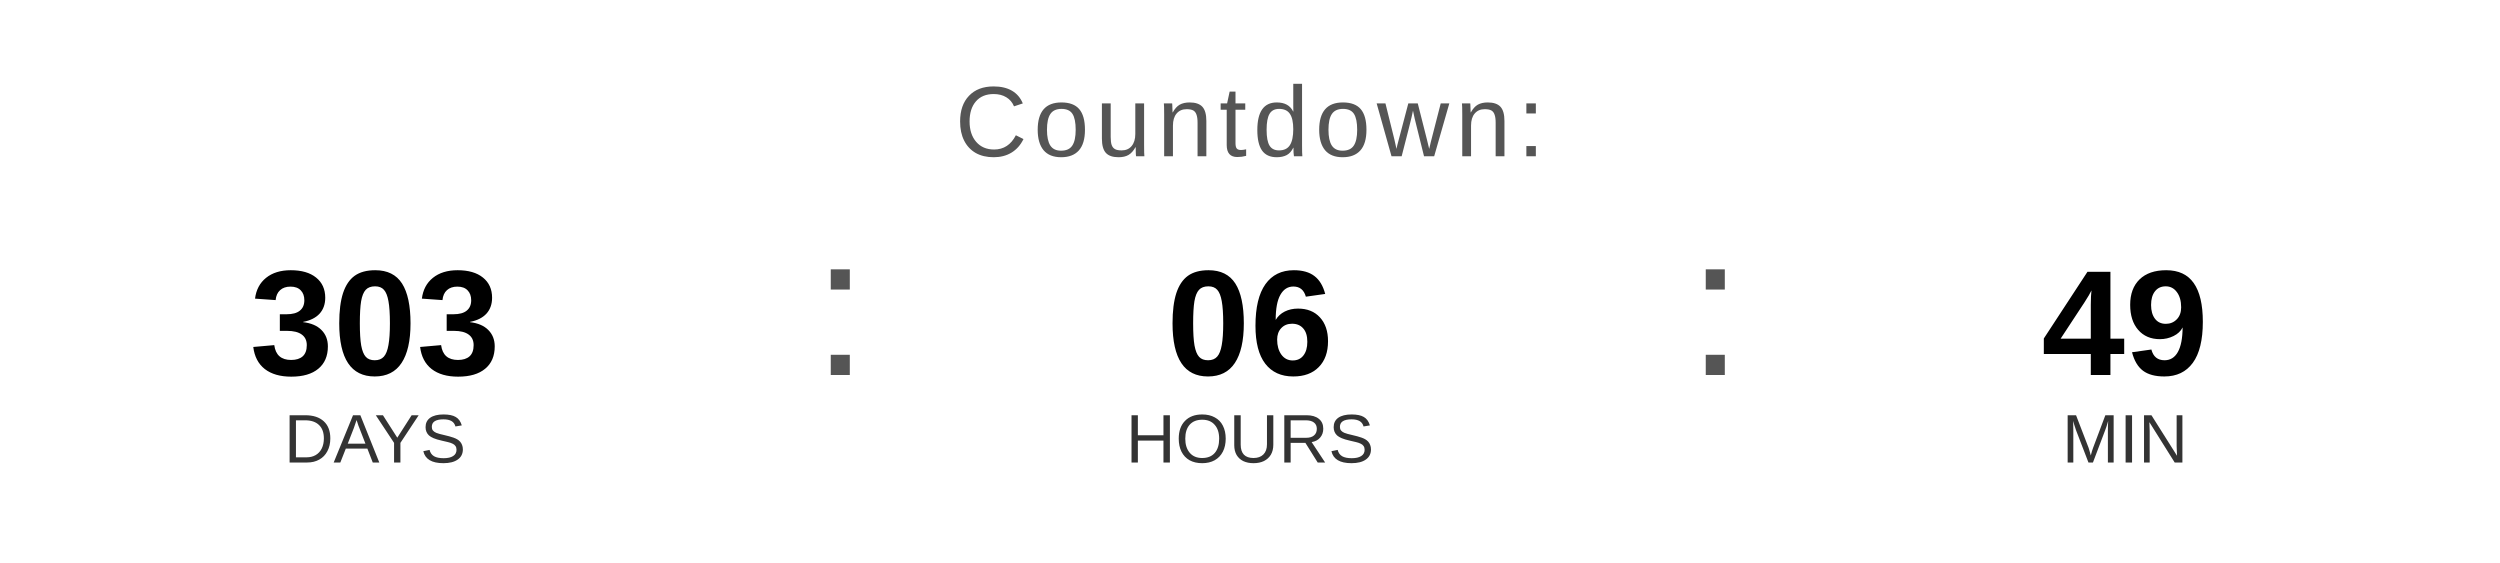
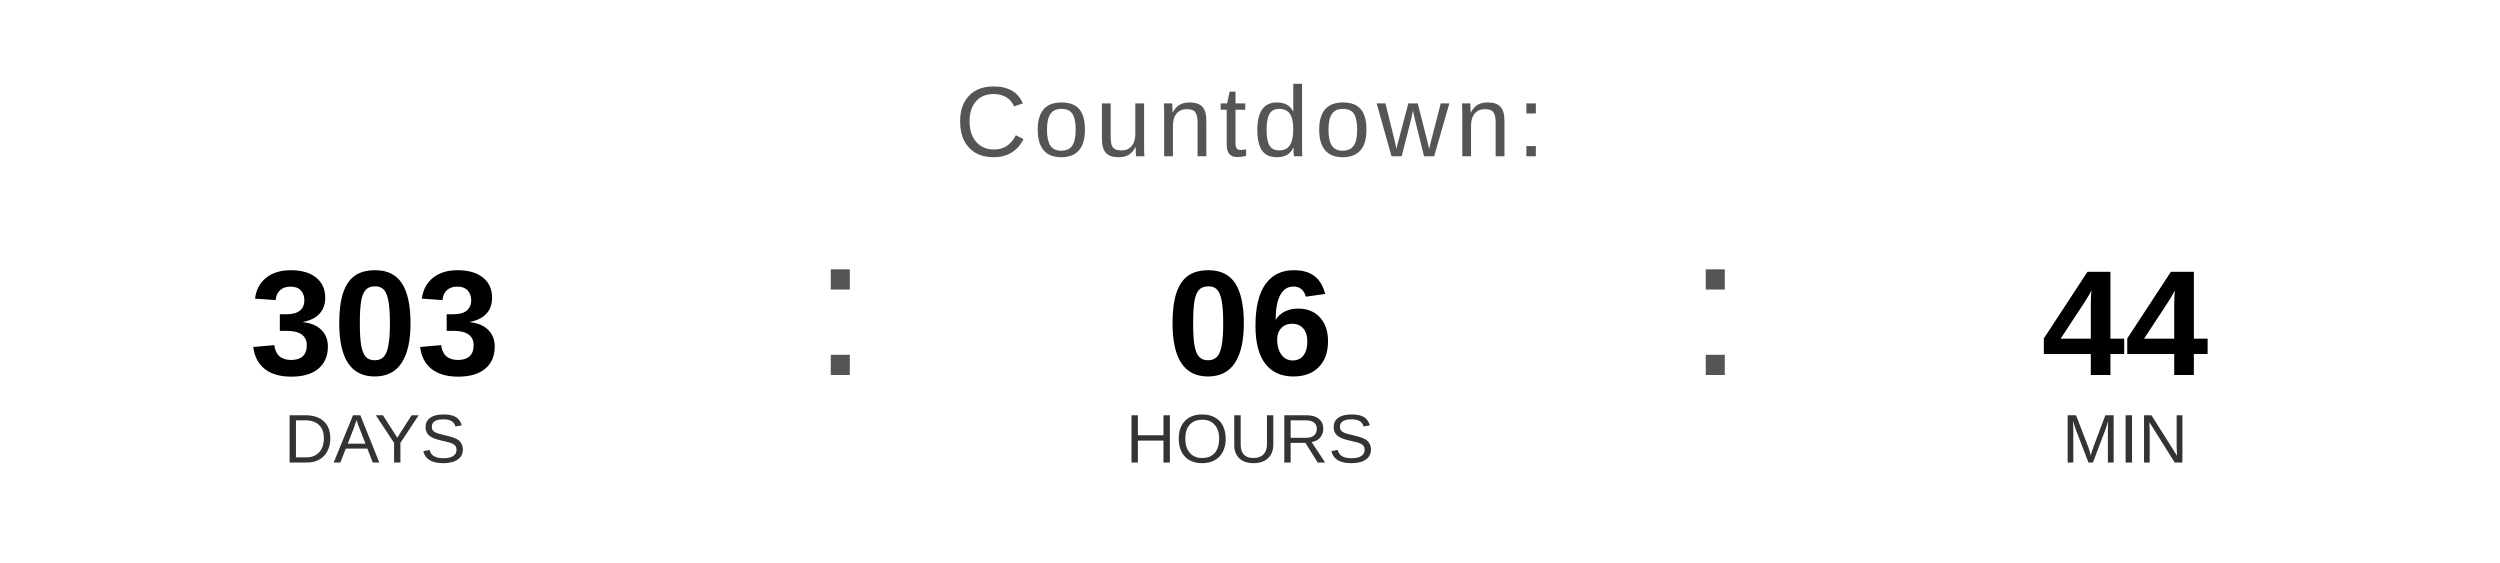
<svg xmlns="http://www.w3.org/2000/svg" width="400" height="90" viewBox="0 0 400 90">
  <text x="200" y="25" font-family="Arial, Helvetica, sans-serif" font-size="16" fill="#555555" text-anchor="middle" letter-spacing="1">
    Countdown:
  </text>
  <text x="60" y="60" font-family="Arial, Helvetica, sans-serif" font-size="24" font-weight="bold" fill="#000000" text-anchor="middle">303</text>
  <text x="60" y="74" font-family="Arial, Helvetica, sans-serif" font-size="11" fill="#333333" text-anchor="middle">DAYS</text>
  <text x="130" y="60" font-family="Arial, sans-serif" font-size="32" fill="#555555">:</text>
  <text x="200" y="60" font-family="Arial, Helvetica, sans-serif" font-size="24" font-weight="bold" fill="#000000" text-anchor="middle">06</text>
  <text x="200" y="74" font-family="Arial, Helvetica, sans-serif" font-size="11" fill="#333333" text-anchor="middle">HOURS</text>
  <text x="270" y="60" font-family="Arial, sans-serif" font-size="32" fill="#555555">:</text>
-   <text x="340" y="60" font-family="Arial, Helvetica, sans-serif" font-size="24" font-weight="bold" fill="#000000" text-anchor="middle">49</text>
+   <text x="340" y="60" font-family="Arial, Helvetica, sans-serif" font-size="24" font-weight="bold" fill="#000000" text-anchor="middle">44</text>
  <text x="340" y="74" font-family="Arial, Helvetica, sans-serif" font-size="11" fill="#333333" text-anchor="middle">MIN</text>
</svg>
